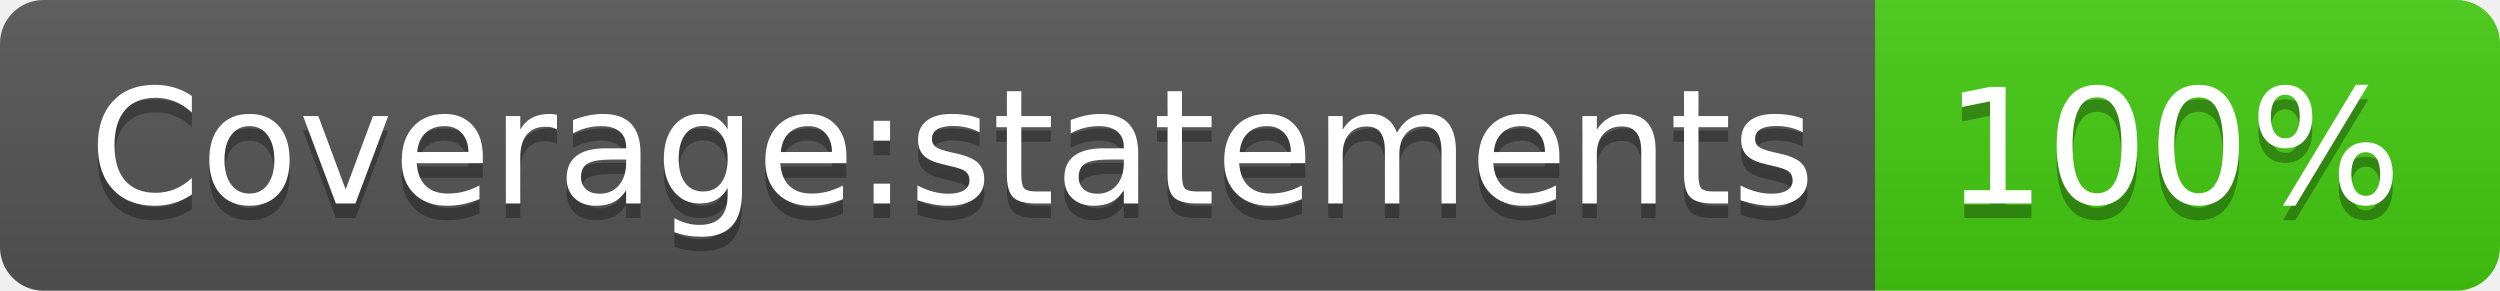
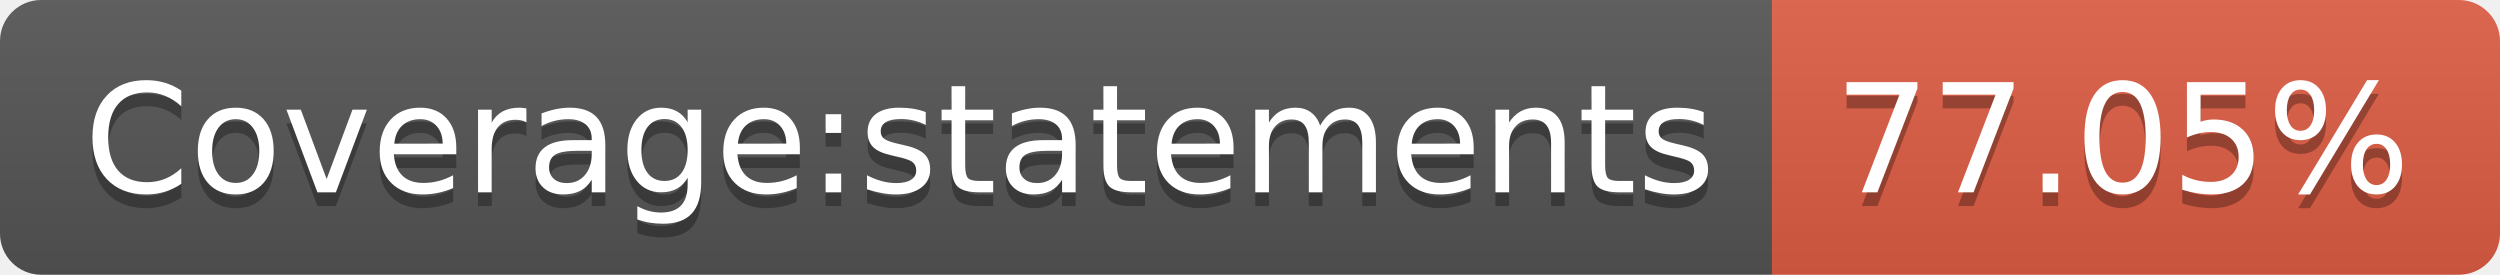
- <svg xmlns="http://www.w3.org/2000/svg" width="172" height="20" role="img" aria-label="Coverage:statements: 100%">
+ <svg xmlns="http://www.w3.org/2000/svg" width="182" height="20" role="img" aria-label="Coverage:statements: 77.05%">
  <linearGradient id="s" x2="0" y2="100%">
    <stop offset="0" stop-color="#bbb" stop-opacity=".1" />
    <stop offset="1" stop-opacity=".1" />
  </linearGradient>
  <clipPath id="r">
-     <rect width="172" height="20" rx="3" fill="#fff" />
+     <rect width="182" height="20" rx="3" fill="#fff" />
  </clipPath>
  <g clip-path="url(#r)">
    <rect width="129" height="20" fill="#555" />
-     <rect x="129" width="43" height="20" fill="#4c1" />
-     <rect width="172" height="20" fill="url(#s)" />
+     <rect x="129" width="53" height="20" fill="#e05d44" />
+     <rect width="182" height="20" fill="url(#s)" />
  </g>
  <g fill="#fff" text-anchor="middle" font-family="Verdana,Geneva,DejaVu Sans,sans-serif" text-rendering="geometricPrecision" font-size="110">
    <text aria-hidden="true" x="655" y="150" fill="#010101" fill-opacity=".3" transform="scale(.1)" textLength="1190">Coverage:statements</text>
    <text x="655" y="140" transform="scale(.1)" fill="#fff" textLength="1190">Coverage:statements</text>
-     <text aria-hidden="true" x="1495" y="150" fill="#010101" fill-opacity=".3" transform="scale(.1)" textLength="330">100%</text>
-     <text x="1495" y="140" transform="scale(.1)" fill="#fff" textLength="330">100%</text>
+     <text aria-hidden="true" x="1545" y="150" fill="#010101" fill-opacity=".3" transform="scale(.1)" textLength="430">77.05%</text>
+     <text x="1545" y="140" transform="scale(.1)" fill="#fff" textLength="430">77.05%</text>
  </g>
</svg>
